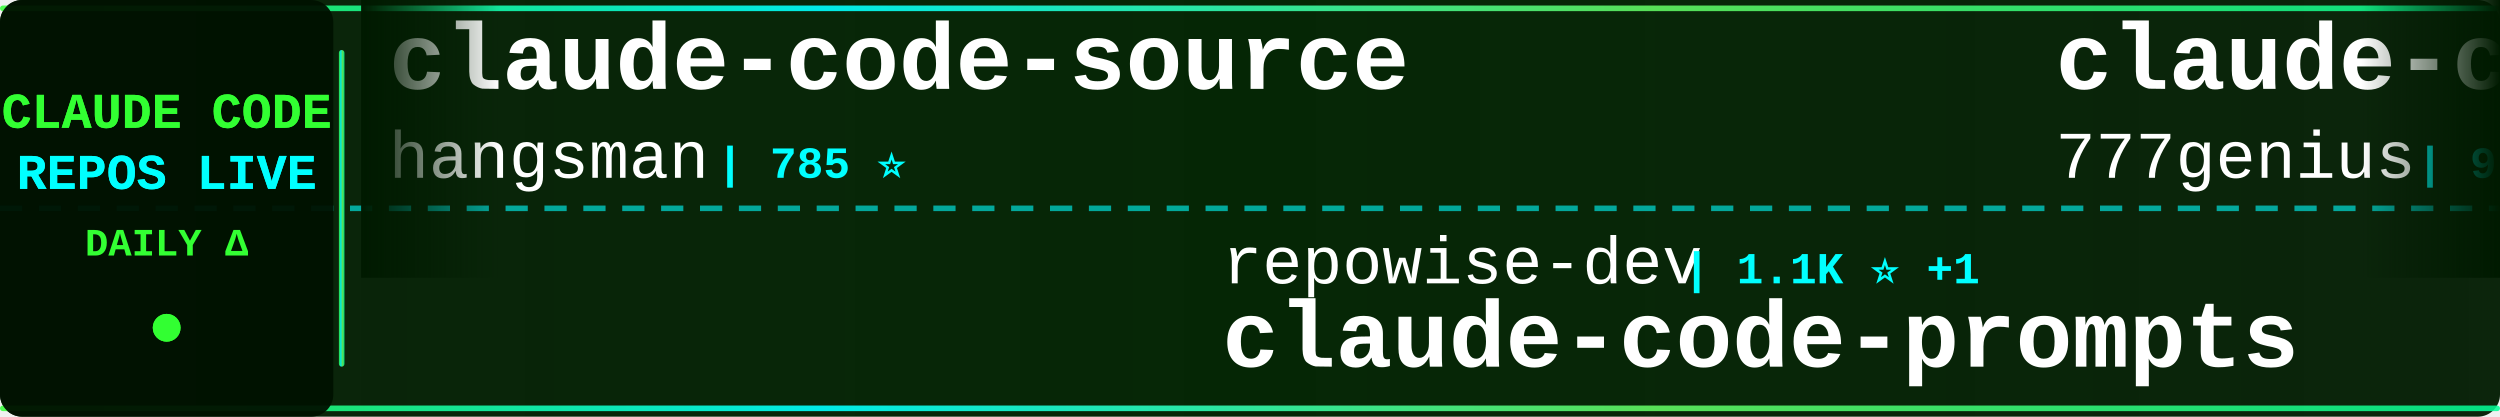
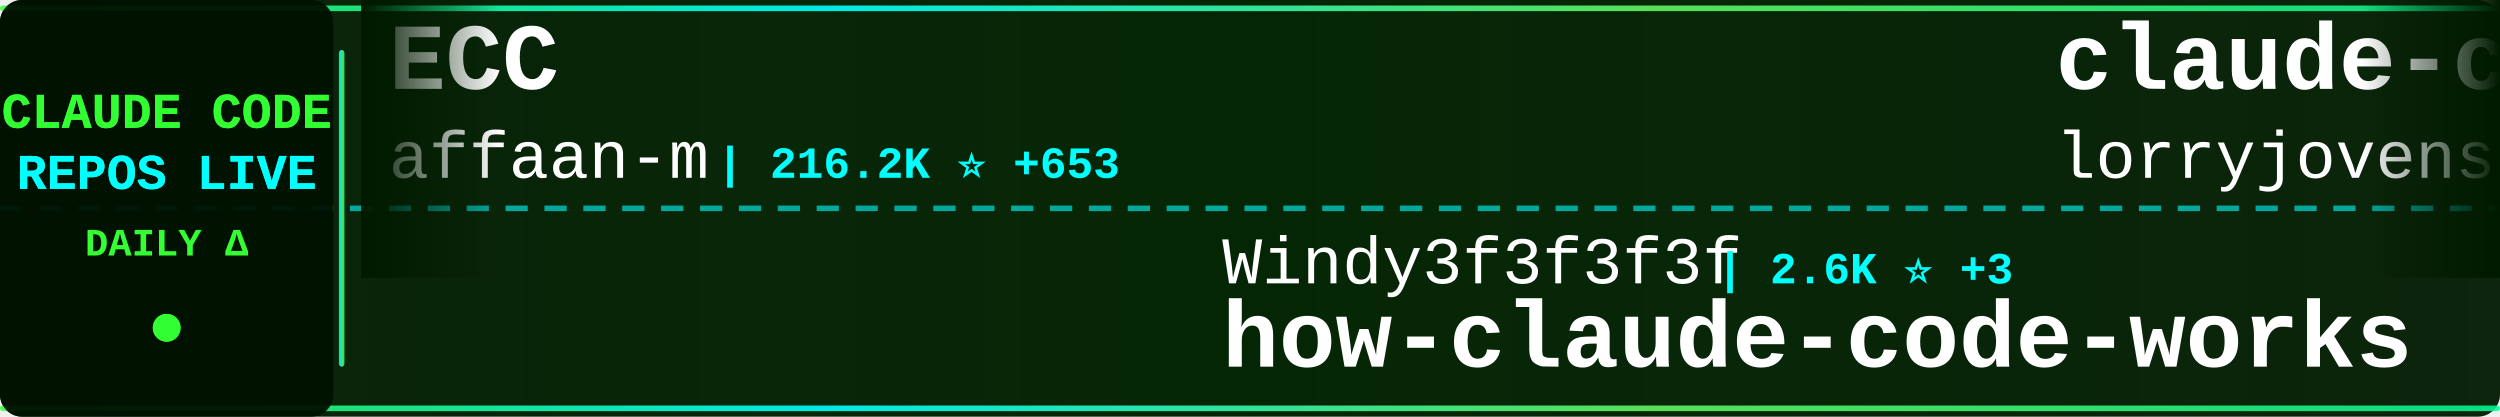
<svg xmlns="http://www.w3.org/2000/svg" width="900" height="150">
  <defs>
    <linearGradient id="tickerBg" x1="0%" y1="0%" x2="100%" y2="0%">
      <stop offset="0%" style="stop-color:#001a00;stop-opacity:0.95" />
      <stop offset="50%" style="stop-color:#002200;stop-opacity:0.98" />
      <stop offset="100%" style="stop-color:#001a00;stop-opacity:0.95" />
    </linearGradient>
    <linearGradient id="borderGrad" x1="0%" y1="0%" x2="100%" y2="0%">
      <stop offset="0%" style="stop-color:#33ff33;stop-opacity:0.85">
        <animate attributeName="stop-opacity" values="0.85;1;0.85" dur="2s" repeatCount="indefinite" />
      </stop>
      <stop offset="33%" style="stop-color:#00ffff;stop-opacity:0.9">
        <animate attributeName="stop-opacity" values="0.9;1;0.9" dur="2.2s" repeatCount="indefinite" />
      </stop>
      <stop offset="66%" style="stop-color:#66ff66;stop-opacity:0.85">
        <animate attributeName="stop-opacity" values="0.85;1;0.85" dur="1.8s" repeatCount="indefinite" />
      </stop>
      <stop offset="100%" style="stop-color:#00ff99;stop-opacity:0.85">
        <animate attributeName="stop-opacity" values="0.85;1;0.85" dur="2s" repeatCount="indefinite" />
      </stop>
    </linearGradient>
    <filter id="textGlow">
      <feGaussianBlur stdDeviation="0.1" result="coloredBlur" />
      <feMerge>
        <feMergeNode in="coloredBlur" />
        <feMergeNode in="SourceGraphic" />
      </feMerge>
    </filter>
    <filter id="metricGlow">
      <feGaussianBlur stdDeviation="0.2" result="coloredBlur" />
      <feMerge>
        <feMergeNode in="coloredBlur" />
        <feMergeNode in="SourceGraphic" />
      </feMerge>
    </filter>
    <linearGradient id="leftFade" x1="0%" y1="0%" x2="100%" y2="0%">
      <stop offset="0%" style="stop-color:#001a00;stop-opacity:1" />
      <stop offset="100%" style="stop-color:#001a00;stop-opacity:0" />
    </linearGradient>
    <linearGradient id="rightFade" x1="0%" y1="0%" x2="100%" y2="0%">
      <stop offset="0%" style="stop-color:#001a00;stop-opacity:0" />
      <stop offset="100%" style="stop-color:#001a00;stop-opacity:1" />
    </linearGradient>
  </defs>
  <rect width="900" height="150" fill="url(#tickerBg)" rx="8" />
  <rect x="0" y="2" width="900" height="2" fill="url(#borderGrad)" rx="1" />
  <rect x="0" y="146" width="900" height="2" fill="url(#borderGrad)" rx="1" />
  <line x1="0" y1="75" x2="900" y2="75" stroke="#00ffff" stroke-width="2" stroke-dasharray="8 6" opacity="0.6" />
  <rect x="0" y="0" width="120" height="150" fill="#001100" opacity="0.95" rx="8" />
  <text x="60" y="46" font-family="'Courier New', monospace" font-size="18" font-weight="bold" fill="#33ff33" text-anchor="middle" filter="url(#textGlow)">
    CLAUDE CODE
  </text>
  <text x="60" y="68" font-family="'Courier New', monospace" font-size="18" font-weight="bold" fill="#00ffff" text-anchor="middle" filter="url(#textGlow)">
    REPOS LIVE
  </text>
  <text x="60" y="92" font-family="'Courier New', monospace" font-size="14" font-weight="bold" fill="#33ff33" text-anchor="middle">
    DAILY Δ
  </text>
  <circle cx="60" cy="118" r="5" fill="#33ff33" filter="url(#metricGlow)">
    <animate attributeName="r" values="4;6;4" dur="1.5s" repeatCount="indefinite" />
    <animate attributeName="opacity" values="0.6;1;0.6" dur="1.5s" repeatCount="indefinite" />
  </circle>
  <rect x="122" y="18" width="2" height="114" fill="url(#borderGrad)" rx="1" />
  <clipPath id="tickerClip">
    <rect x="130" y="0" width="770" height="150" />
  </clipPath>
  <g clip-path="url(#tickerClip)">
    <g id="tickerItems">
      <animateTransform attributeName="transform" attributeType="XML" type="translate" from="0 0" to="-3000 0" dur="54s" repeatCount="indefinite" />
      <g transform="translate(0, 0)">
-         <text x="140" y="32" font-family="'Courier New', monospace" font-size="34" font-weight="bold" fill="#ffffff">claude-code-source</text>
-         <text x="140" y="64" font-family="'Courier New', monospace" font-size="24" font-weight="normal" fill="#ffffff" opacity="1.0">hangsman</text>
-         <text x="258" y="64" font-family="'Courier New', monospace" font-size="16" font-weight="bold" fill="#00ffff"> | 785 ⭐</text>
+         <text x="140" y="32" font-family="'Courier New', monospace" font-size="34" font-weight="bold" fill="#ffffff">ECC</text>
+         <text x="140" y="64" font-family="'Courier New', monospace" font-size="24" font-weight="normal" fill="#ffffff" opacity="1.0">affaan-m</text>
+         <text x="258" y="64" font-family="'Courier New', monospace" font-size="16" font-weight="bold" fill="#00ffff"> | 216.2K ⭐ +653</text>
      </g>
      <g transform="translate(300, 0)">
-         <text x="140" y="102" font-family="'Courier New', monospace" font-size="24" font-weight="normal" fill="#ffffff" opacity="1.0">repowise-dev</text>
-         <text x="306" y="102" font-family="'Courier New', monospace" font-size="16" font-weight="bold" fill="#00ffff"> | 1.1K ⭐ +1</text>
-         <text x="140" y="132" font-family="'Courier New', monospace" font-size="34" font-weight="bold" fill="#ffffff">claude-code-prompts</text>
+         <text x="140" y="102" font-family="'Courier New', monospace" font-size="24" font-weight="normal" fill="#ffffff" opacity="1.0">Windy3f3f3f3f</text>
+         <text x="318" y="102" font-family="'Courier New', monospace" font-size="16" font-weight="bold" fill="#00ffff"> | 2.6K ⭐ +3</text>
+         <text x="140" y="132" font-family="'Courier New', monospace" font-size="34" font-weight="bold" fill="#ffffff">how-claude-code-works</text>
      </g>
      <g transform="translate(600, 0)">
-         <text x="140" y="32" font-family="'Courier New', monospace" font-size="34" font-weight="bold" fill="#ffffff">claude-code-source-code</text>
-         <text x="140" y="64" font-family="'Courier New', monospace" font-size="24" font-weight="normal" fill="#ffffff" opacity="1.0">777genius</text>
-         <text x="270" y="64" font-family="'Courier New', monospace" font-size="16" font-weight="bold" fill="#00ffff"> | 916 ⭐ +1</text>
+         <text x="140" y="32" font-family="'Courier New', monospace" font-size="34" font-weight="bold" fill="#ffffff">claude-code-rust</text>
+         <text x="140" y="64" font-family="'Courier New', monospace" font-size="24" font-weight="normal" fill="#ffffff" opacity="1.0">lorryjovens-hub</text>
+         <text x="342" y="64" font-family="'Courier New', monospace" font-size="16" font-weight="bold" fill="#00ffff"> | 1.6K ⭐ +1</text>
      </g>
      <g transform="translate(900, 0)">
        <text x="140" y="102" font-family="'Courier New', monospace" font-size="24" font-weight="normal" fill="#ffffff" opacity="1.0">asgeirtj</text>
-         <text x="258" y="102" font-family="'Courier New', monospace" font-size="16" font-weight="bold" fill="#00ffff"> | 42.2K ⭐ +202</text>
+         <text x="258" y="102" font-family="'Courier New', monospace" font-size="16" font-weight="bold" fill="#00ffff"> | 42.5K ⭐ +261</text>
        <text x="140" y="132" font-family="'Courier New', monospace" font-size="34" font-weight="bold" fill="#ffffff">system_prompts_leaks</text>
      </g>
      <g transform="translate(1200, 0)">
-         <text x="140" y="32" font-family="'Courier New', monospace" font-size="34" font-weight="bold" fill="#ffffff">claude-code-harness</text>
-         <text x="140" y="64" font-family="'Courier New', monospace" font-size="24" font-weight="normal" fill="#ffffff" opacity="1.0">Chachamaru127</text>
-         <text x="318" y="64" font-family="'Courier New', monospace" font-size="16" font-weight="bold" fill="#00ffff"> | 2.8K ⭐ +22</text>
+         <text x="140" y="32" font-family="'Courier New', monospace" font-size="34" font-weight="bold" fill="#ffffff">Claude-Code-Workflow</text>
+         <text x="140" y="64" font-family="'Courier New', monospace" font-size="24" font-weight="normal" fill="#ffffff" opacity="1.0">catlog22</text>
+         <text x="258" y="64" font-family="'Courier New', monospace" font-size="16" font-weight="bold" fill="#00ffff"> | 2.1K ⭐ +3</text>
      </g>
      <g transform="translate(1500, 0)">
-         <text x="140" y="102" font-family="'Courier New', monospace" font-size="24" font-weight="normal" fill="#ffffff" opacity="1.0">nicedreamzapp</text>
-         <text x="318" y="102" font-family="'Courier New', monospace" font-size="16" font-weight="bold" fill="#00ffff"> | 2.8K ⭐ +4</text>
-         <text x="140" y="132" font-family="'Courier New', monospace" font-size="34" font-weight="bold" fill="#ffffff">claude-code-local</text>
+         <text x="140" y="102" font-family="'Courier New', monospace" font-size="24" font-weight="normal" fill="#ffffff" opacity="1.0">shareAI-lab</text>
+         <text x="294" y="102" font-family="'Courier New', monospace" font-size="16" font-weight="bold" fill="#00ffff"> | 66.7K ⭐ +178</text>
+         <text x="140" y="132" font-family="'Courier New', monospace" font-size="34" font-weight="bold" fill="#ffffff">learn-claude-code</text>
      </g>
      <g transform="translate(1800, 0)">
-         <text x="140" y="32" font-family="'Courier New', monospace" font-size="34" font-weight="bold" fill="#ffffff">claude-code-rev</text>
-         <text x="140" y="64" font-family="'Courier New', monospace" font-size="24" font-weight="normal" fill="#ffffff" opacity="1.0">oboard</text>
-         <text x="234" y="64" font-family="'Courier New', monospace" font-size="16" font-weight="bold" fill="#00ffff"> | 3.2K ⭐</text>
+         <text x="140" y="32" font-family="'Courier New', monospace" font-size="34" font-weight="bold" fill="#ffffff">claude-code-local</text>
+         <text x="140" y="64" font-family="'Courier New', monospace" font-size="24" font-weight="normal" fill="#ffffff" opacity="1.0">nicedreamzapp</text>
+         <text x="318" y="64" font-family="'Courier New', monospace" font-size="16" font-weight="bold" fill="#00ffff"> | 2.8K ⭐</text>
      </g>
      <g transform="translate(2100, 0)">
-         <text x="140" y="102" font-family="'Courier New', monospace" font-size="24" font-weight="normal" fill="#ffffff" opacity="1.0">Windy3f3f3f3f</text>
-         <text x="318" y="102" font-family="'Courier New', monospace" font-size="16" font-weight="bold" fill="#00ffff"> | 1.4K ⭐ +4</text>
-         <text x="140" y="132" font-family="'Courier New', monospace" font-size="34" font-weight="bold" fill="#ffffff">claude-code-from-scratch</text>
+         <text x="140" y="102" font-family="'Courier New', monospace" font-size="24" font-weight="normal" fill="#ffffff" opacity="1.0">jarmuine</text>
+         <text x="258" y="102" font-family="'Courier New', monospace" font-size="16" font-weight="bold" fill="#00ffff"> | 2.2K ⭐ +4</text>
+         <text x="140" y="132" font-family="'Courier New', monospace" font-size="34" font-weight="bold" fill="#ffffff">claude-code</text>
      </g>
      <g transform="translate(2400, 0)">
-         <text x="140" y="32" font-family="'Courier New', monospace" font-size="34" font-weight="bold" fill="#ffffff">claude-code</text>
-         <text x="140" y="64" font-family="'Courier New', monospace" font-size="24" font-weight="normal" fill="#ffffff" opacity="1.0">Onewon</text>
-         <text x="234" y="64" font-family="'Courier New', monospace" font-size="16" font-weight="bold" fill="#00ffff"> | 182 ⭐</text>
+         <text x="140" y="32" font-family="'Courier New', monospace" font-size="34" font-weight="bold" fill="#ffffff">claude-code-video-toolki...</text>
+         <text x="140" y="64" font-family="'Courier New', monospace" font-size="24" font-weight="normal" fill="#ffffff" opacity="1.0">digitalsamba</text>
+         <text x="306" y="64" font-family="'Courier New', monospace" font-size="16" font-weight="bold" fill="#00ffff"> | 1.5K ⭐</text>
      </g>
      <g transform="translate(2700, 0)">
-         <text x="140" y="102" font-family="'Courier New', monospace" font-size="24" font-weight="normal" fill="#ffffff" opacity="1.0">darcyegb</text>
-         <text x="258" y="102" font-family="'Courier New', monospace" font-size="16" font-weight="bold" fill="#00ffff"> | 724 ⭐</text>
-         <text x="140" y="132" font-family="'Courier New', monospace" font-size="34" font-weight="bold" fill="#ffffff">ClaudeCodeAgents</text>
+         <text x="140" y="102" font-family="'Courier New', monospace" font-size="24" font-weight="normal" fill="#ffffff" opacity="1.0">pengchengneo</text>
+         <text x="306" y="102" font-family="'Courier New', monospace" font-size="16" font-weight="bold" fill="#00ffff"> | 1.5K ⭐ +6</text>
+         <text x="140" y="132" font-family="'Courier New', monospace" font-size="34" font-weight="bold" fill="#ffffff">Claude-Code</text>
      </g>
      <g transform="translate(3000, 0)">
-         <text x="140" y="32" font-family="'Courier New', monospace" font-size="34" font-weight="bold" fill="#ffffff">claude-code-source</text>
-         <text x="140" y="64" font-family="'Courier New', monospace" font-size="24" font-weight="normal" fill="#ffffff" opacity="1.0">hangsman</text>
-         <text x="258" y="64" font-family="'Courier New', monospace" font-size="16" font-weight="bold" fill="#00ffff"> | 785 ⭐</text>
+         <text x="140" y="32" font-family="'Courier New', monospace" font-size="34" font-weight="bold" fill="#ffffff">ECC</text>
+         <text x="140" y="64" font-family="'Courier New', monospace" font-size="24" font-weight="normal" fill="#ffffff" opacity="1.0">affaan-m</text>
+         <text x="258" y="64" font-family="'Courier New', monospace" font-size="16" font-weight="bold" fill="#00ffff"> | 216.2K ⭐ +653</text>
      </g>
      <g transform="translate(3300, 0)">
-         <text x="140" y="102" font-family="'Courier New', monospace" font-size="24" font-weight="normal" fill="#ffffff" opacity="1.0">repowise-dev</text>
-         <text x="306" y="102" font-family="'Courier New', monospace" font-size="16" font-weight="bold" fill="#00ffff"> | 1.1K ⭐ +1</text>
-         <text x="140" y="132" font-family="'Courier New', monospace" font-size="34" font-weight="bold" fill="#ffffff">claude-code-prompts</text>
+         <text x="140" y="102" font-family="'Courier New', monospace" font-size="24" font-weight="normal" fill="#ffffff" opacity="1.0">Windy3f3f3f3f</text>
+         <text x="318" y="102" font-family="'Courier New', monospace" font-size="16" font-weight="bold" fill="#00ffff"> | 2.6K ⭐ +3</text>
+         <text x="140" y="132" font-family="'Courier New', monospace" font-size="34" font-weight="bold" fill="#ffffff">how-claude-code-works</text>
      </g>
      <g transform="translate(3600, 0)">
-         <text x="140" y="32" font-family="'Courier New', monospace" font-size="34" font-weight="bold" fill="#ffffff">claude-code-source-code</text>
-         <text x="140" y="64" font-family="'Courier New', monospace" font-size="24" font-weight="normal" fill="#ffffff" opacity="1.0">777genius</text>
-         <text x="270" y="64" font-family="'Courier New', monospace" font-size="16" font-weight="bold" fill="#00ffff"> | 916 ⭐ +1</text>
+         <text x="140" y="32" font-family="'Courier New', monospace" font-size="34" font-weight="bold" fill="#ffffff">claude-code-rust</text>
+         <text x="140" y="64" font-family="'Courier New', monospace" font-size="24" font-weight="normal" fill="#ffffff" opacity="1.0">lorryjovens-hub</text>
+         <text x="342" y="64" font-family="'Courier New', monospace" font-size="16" font-weight="bold" fill="#00ffff"> | 1.6K ⭐ +1</text>
      </g>
      <g transform="translate(3900, 0)">
        <text x="140" y="102" font-family="'Courier New', monospace" font-size="24" font-weight="normal" fill="#ffffff" opacity="1.0">asgeirtj</text>
-         <text x="258" y="102" font-family="'Courier New', monospace" font-size="16" font-weight="bold" fill="#00ffff"> | 42.2K ⭐ +202</text>
+         <text x="258" y="102" font-family="'Courier New', monospace" font-size="16" font-weight="bold" fill="#00ffff"> | 42.5K ⭐ +261</text>
        <text x="140" y="132" font-family="'Courier New', monospace" font-size="34" font-weight="bold" fill="#ffffff">system_prompts_leaks</text>
      </g>
    </g>
  </g>
  <rect x="130" y="0" width="50" height="100" fill="url(#leftFade)" />
  <rect x="850" y="0" width="50" height="100" fill="url(#rightFade)" />
</svg>
